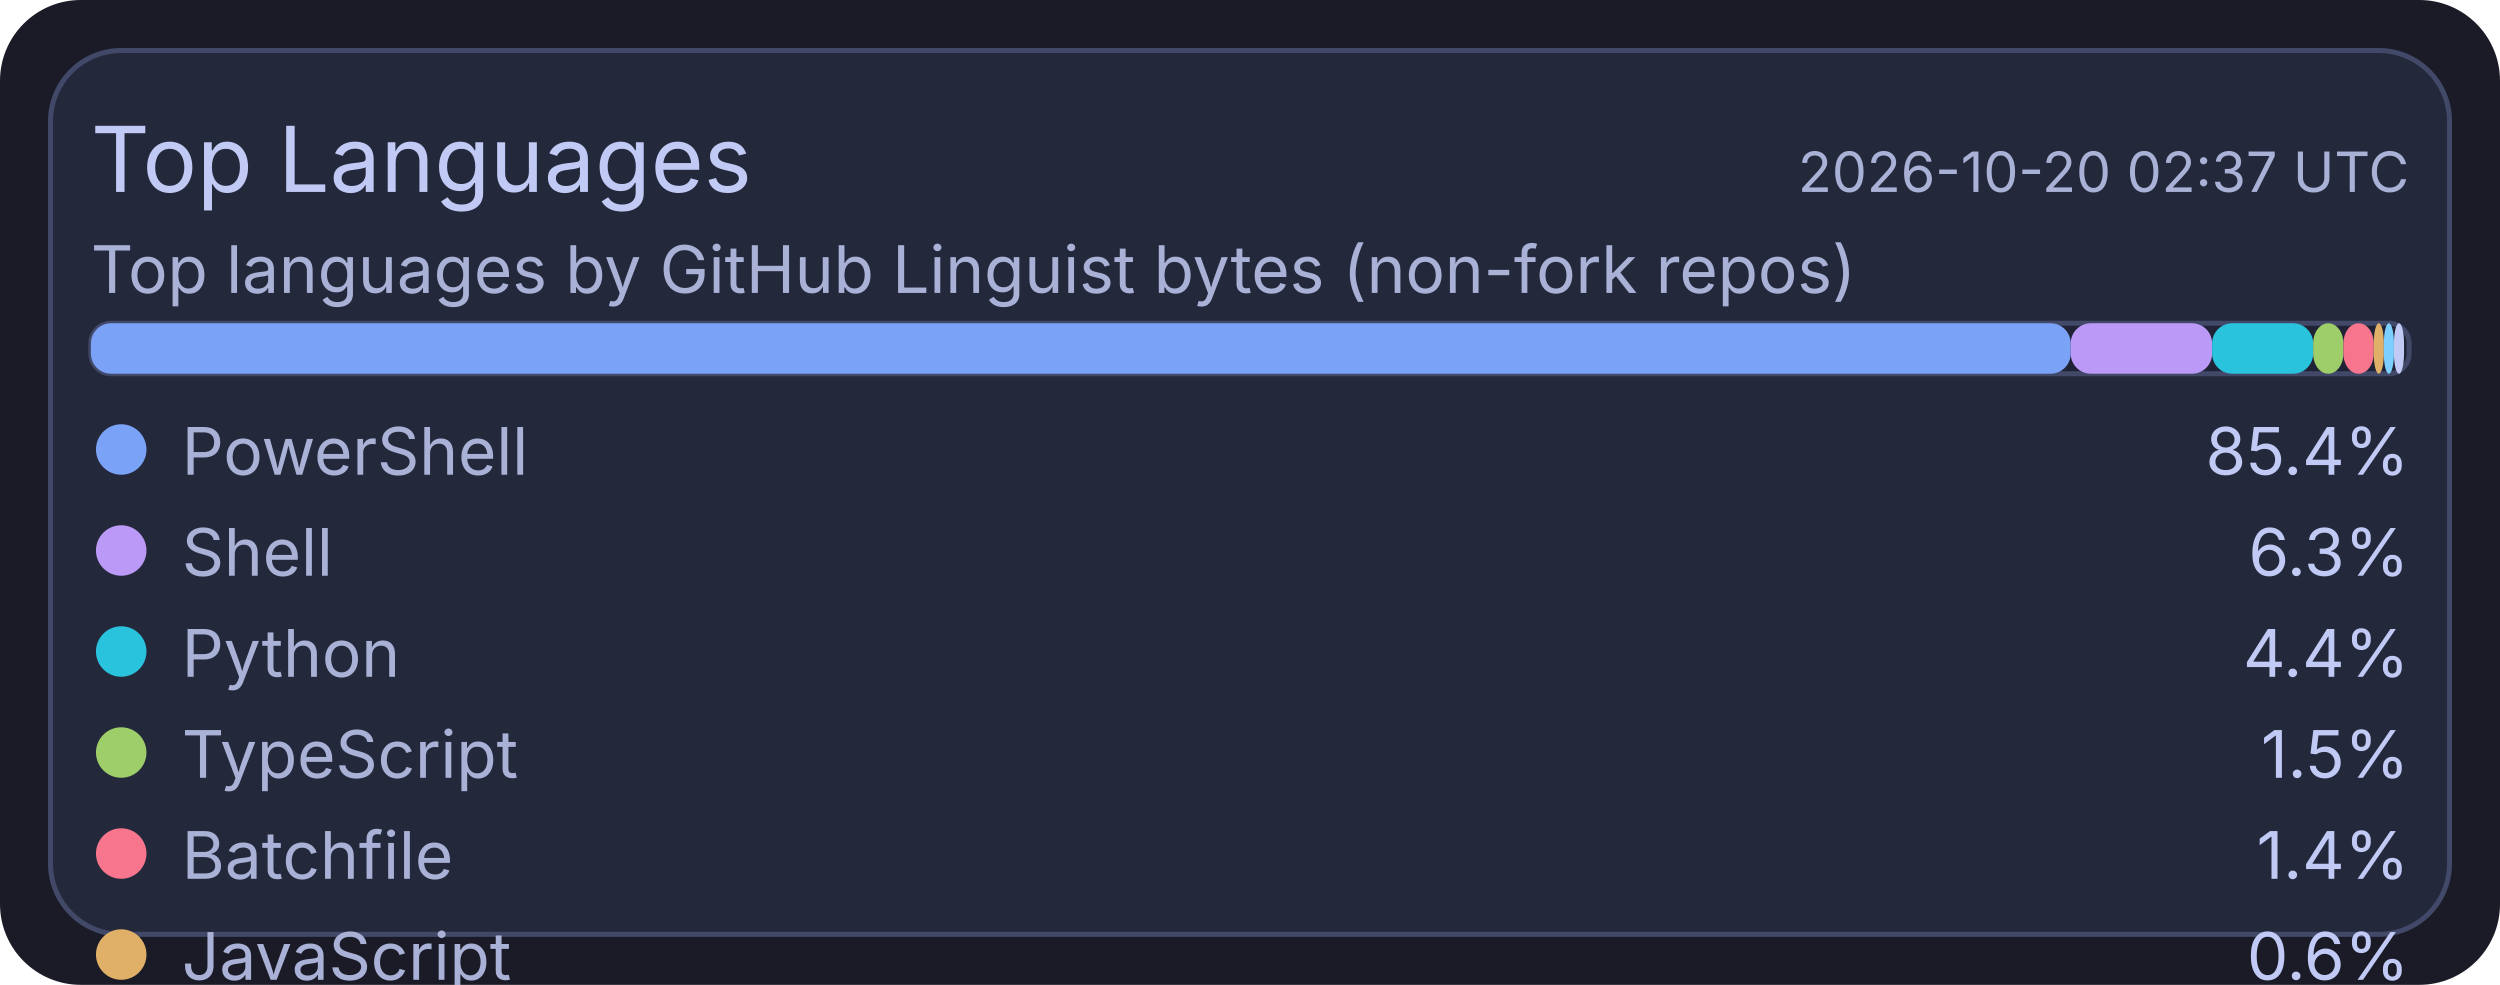
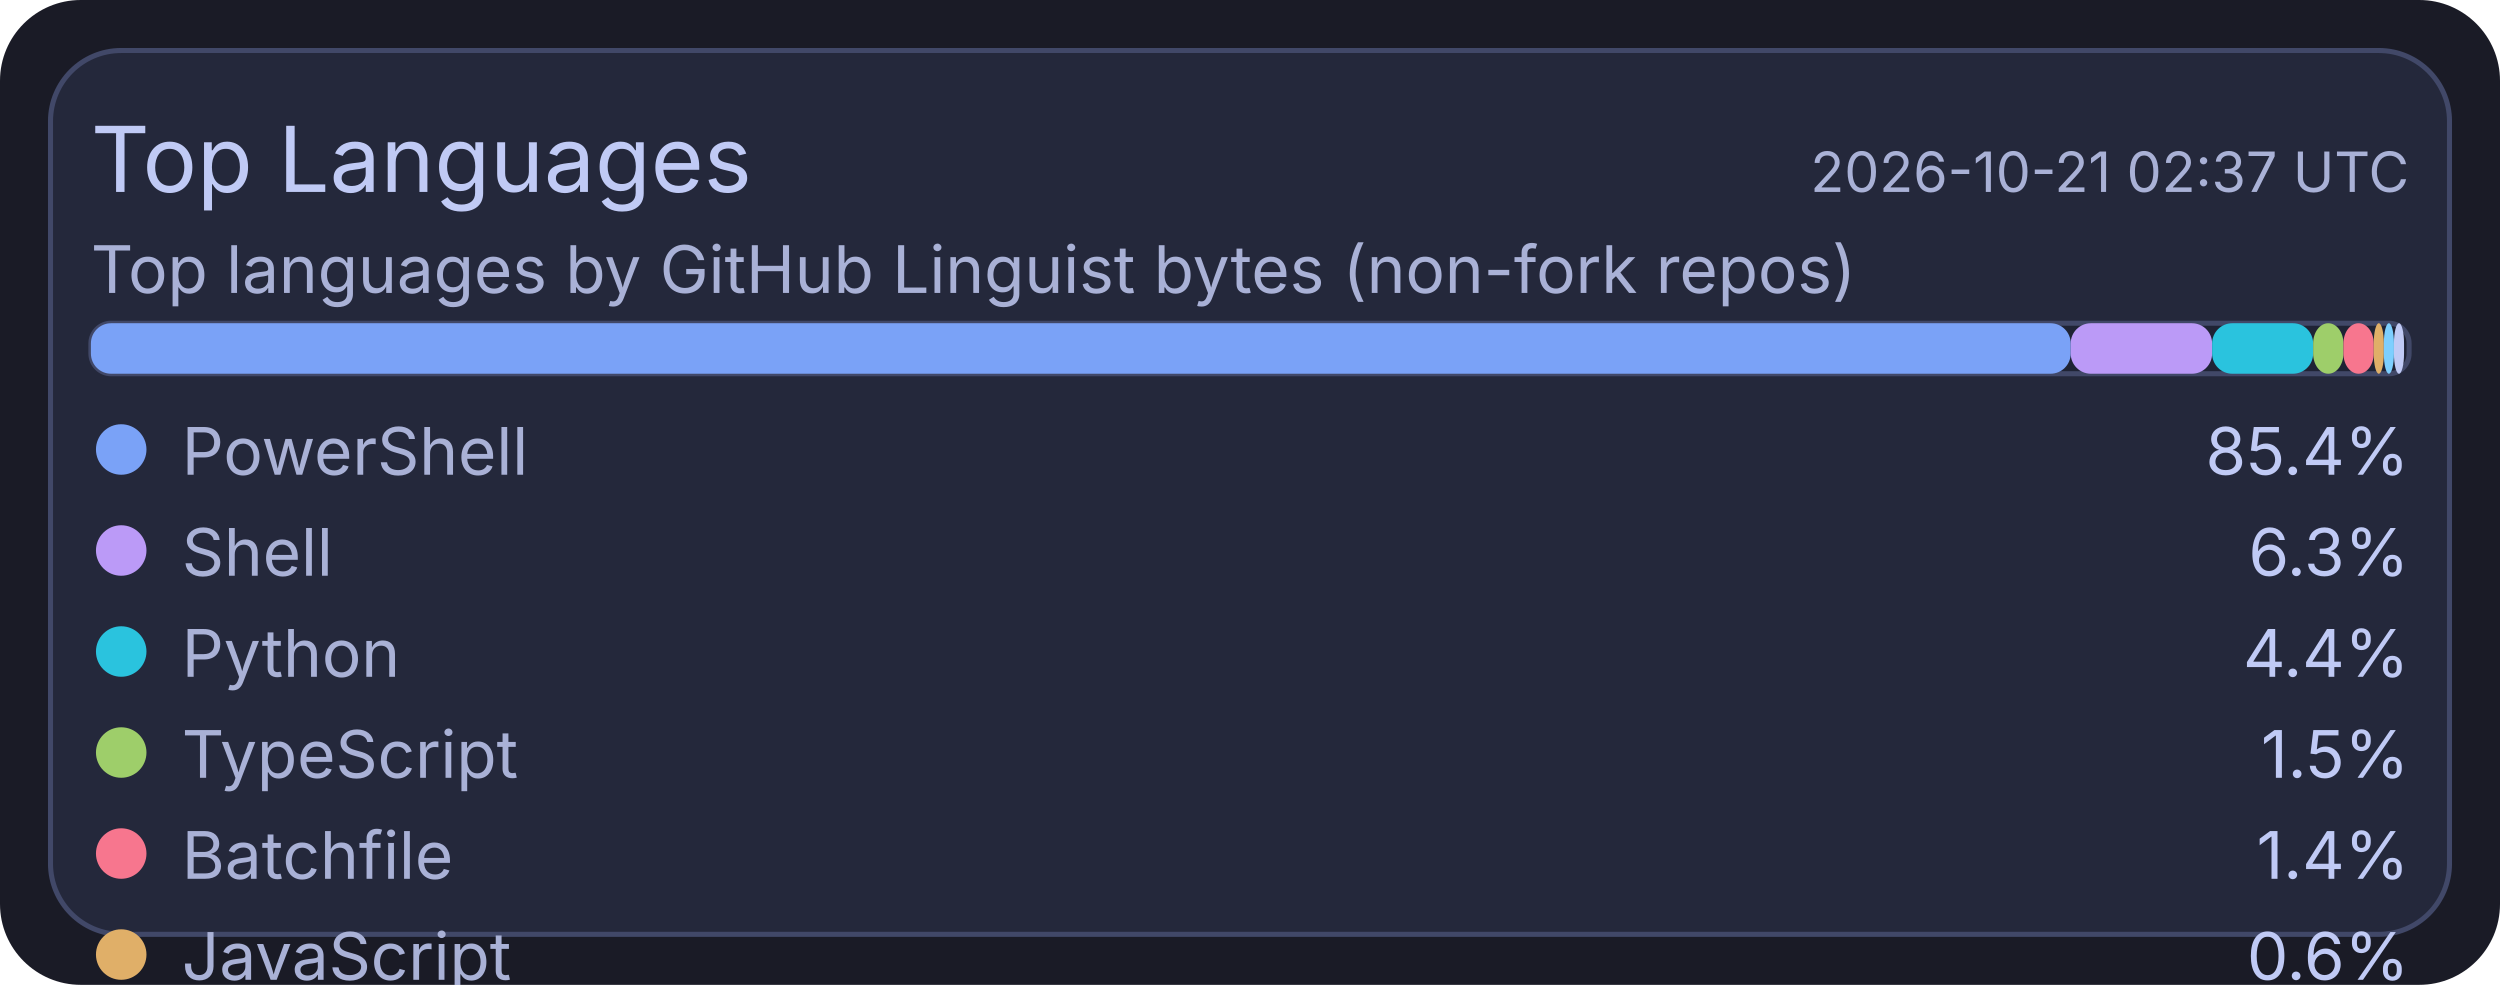
<svg xmlns="http://www.w3.org/2000/svg" width="495" height="195" viewBox="0 0 495 195">
  <rect x="0" y="0" width="495" height="195" rx="16" fill="#1a1b26" />
  <rect x="10" y="10" width="475" height="175" rx="14" fill="#24283b" stroke="#414868" stroke-width="1" />
  <text x="18" y="38" fill="#c0caf5" font-size="18" font-family="ui-sans-serif, system-ui, -apple-system, Segoe UI">Top Languages</text>
-   <text x="477" y="38" text-anchor="end" fill="#a9b1d6" font-size="11" font-family="ui-sans-serif, system-ui, -apple-system, Segoe UI">2026-10-20 02:37 UTC</text>
+   <text x="477" y="38" text-anchor="end" fill="#a9b1d6" font-size="11" font-family="ui-sans-serif, system-ui, -apple-system, Segoe UI">2026-10-21 02:37 UTC</text>
  <text x="18" y="58" fill="#a9b1d6" font-size="13" font-family="ui-sans-serif, system-ui, -apple-system, Segoe UI">Top languages by GitHub Linguist bytes (non-fork repos)</text>
  <rect x="18" y="64" width="459" height="10" rx="4" fill="#1f2335" stroke="#414868" stroke-width="1" />
  <rect x="18" y="64" width="392" height="10" rx="4" fill="#7aa2f7" />
  <rect x="410" y="64" width="28" height="10" rx="4" fill="#bb9af7" />
  <rect x="438" y="64" width="20" height="10" rx="4" fill="#2ac3de" />
  <rect x="458" y="64" width="6" height="10" rx="4" fill="#9ece6a" />
  <rect x="464" y="64" width="6" height="10" rx="4" fill="#f7768e" />
  <rect x="470" y="64" width="2" height="10" rx="4" fill="#e0af68" />
  <rect x="472" y="64" width="2" height="10" rx="4" fill="#7dcfff" />
  <rect x="474" y="64" width="2" height="10" rx="4" fill="#c0caf5" />
  <circle cx="24" cy="89" r="5" fill="#7aa2f7" />
  <text x="36" y="94" fill="#a9b1d6" font-size="13" font-family="ui-sans-serif, system-ui, -apple-system, Segoe UI">PowerShell</text>
  <text x="477" y="94" text-anchor="end" fill="#c0caf5" font-size="13" font-family="ui-sans-serif, system-ui, -apple-system, Segoe UI">85.4%</text>
  <circle cx="24" cy="109" r="5" fill="#bb9af7" />
  <text x="36" y="114" fill="#a9b1d6" font-size="13" font-family="ui-sans-serif, system-ui, -apple-system, Segoe UI">Shell</text>
  <text x="477" y="114" text-anchor="end" fill="#c0caf5" font-size="13" font-family="ui-sans-serif, system-ui, -apple-system, Segoe UI">6.3%</text>
  <circle cx="24" cy="129" r="5" fill="#2ac3de" />
  <text x="36" y="134" fill="#a9b1d6" font-size="13" font-family="ui-sans-serif, system-ui, -apple-system, Segoe UI">Python</text>
  <text x="477" y="134" text-anchor="end" fill="#c0caf5" font-size="13" font-family="ui-sans-serif, system-ui, -apple-system, Segoe UI">4.4%</text>
  <circle cx="24" cy="149" r="5" fill="#9ece6a" />
  <text x="36" y="154" fill="#a9b1d6" font-size="13" font-family="ui-sans-serif, system-ui, -apple-system, Segoe UI">TypeScript</text>
  <text x="477" y="154" text-anchor="end" fill="#c0caf5" font-size="13" font-family="ui-sans-serif, system-ui, -apple-system, Segoe UI">1.5%</text>
  <circle cx="24" cy="169" r="5" fill="#f7768e" />
  <text x="36" y="174" fill="#a9b1d6" font-size="13" font-family="ui-sans-serif, system-ui, -apple-system, Segoe UI">Batchfile</text>
  <text x="477" y="174" text-anchor="end" fill="#c0caf5" font-size="13" font-family="ui-sans-serif, system-ui, -apple-system, Segoe UI">1.4%</text>
  <circle cx="24" cy="189" r="5" fill="#e0af68" />
  <text x="36" y="194" fill="#a9b1d6" font-size="13" font-family="ui-sans-serif, system-ui, -apple-system, Segoe UI">JavaScript</text>
  <text x="477" y="194" text-anchor="end" fill="#c0caf5" font-size="13" font-family="ui-sans-serif, system-ui, -apple-system, Segoe UI">0.6%</text>
  <circle cx="24" cy="209" r="5" fill="#7dcfff" />
  <text x="36" y="214" fill="#a9b1d6" font-size="13" font-family="ui-sans-serif, system-ui, -apple-system, Segoe UI">CSS</text>
  <text x="477" y="214" text-anchor="end" fill="#c0caf5" font-size="13" font-family="ui-sans-serif, system-ui, -apple-system, Segoe UI">0.2%</text>
  <circle cx="24" cy="229" r="5" fill="#c0caf5" />
  <text x="36" y="234" fill="#a9b1d6" font-size="13" font-family="ui-sans-serif, system-ui, -apple-system, Segoe UI">Lua</text>
  <text x="477" y="234" text-anchor="end" fill="#c0caf5" font-size="13" font-family="ui-sans-serif, system-ui, -apple-system, Segoe UI">0.2%</text>
</svg>
